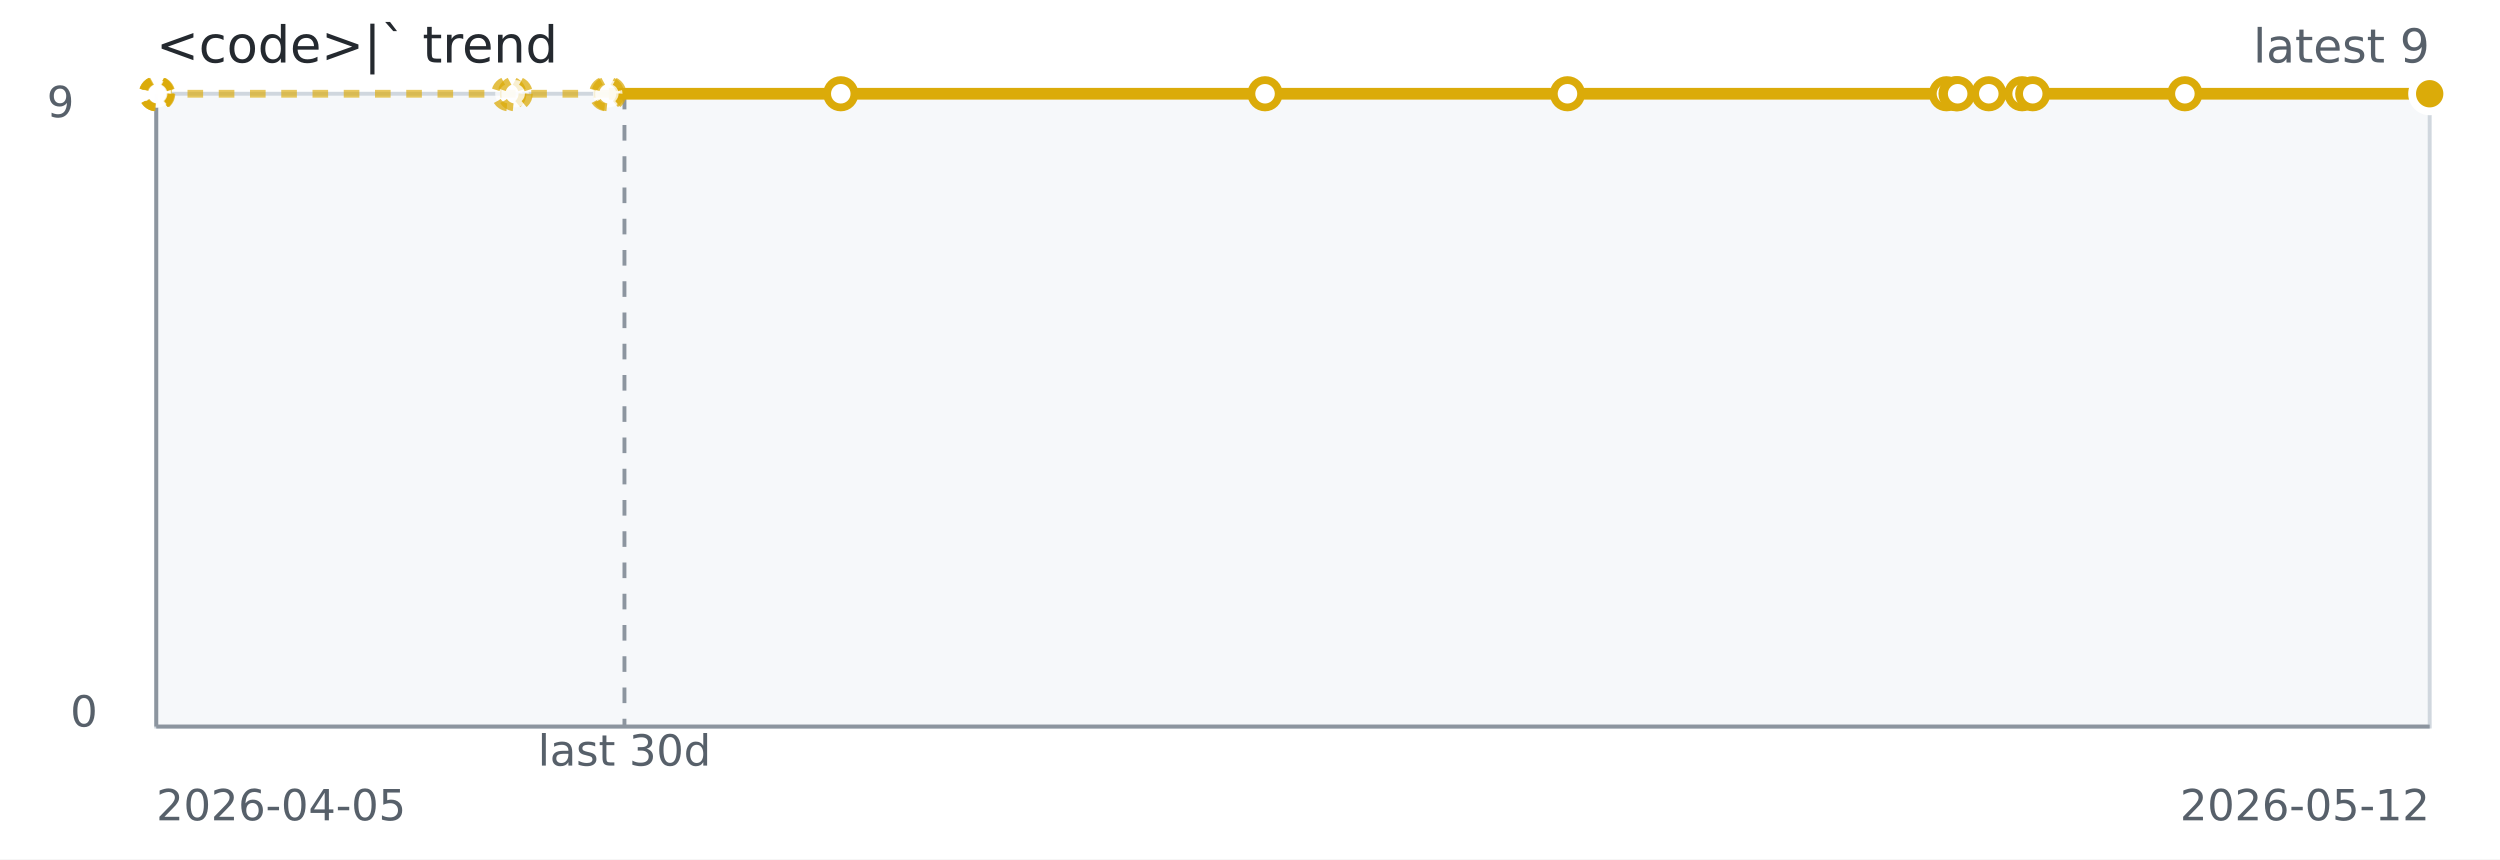
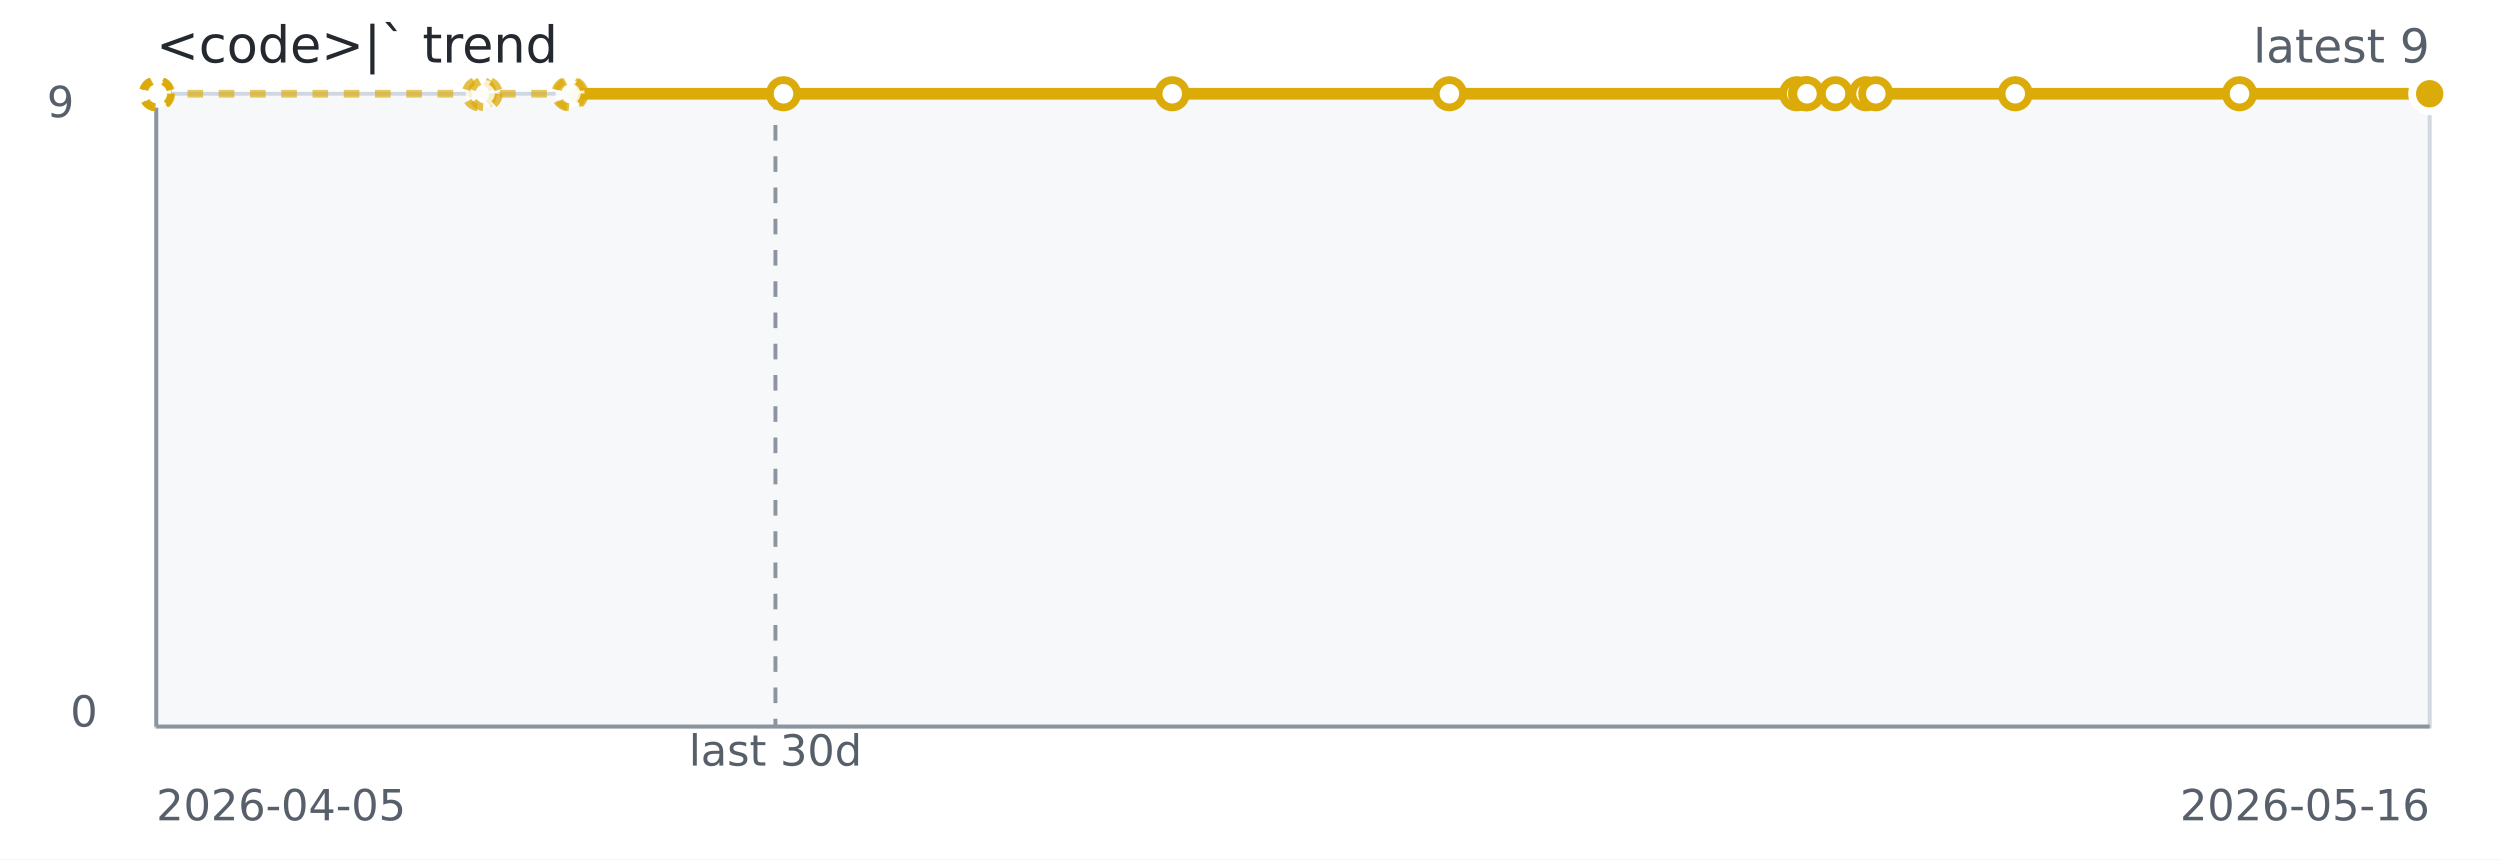
<svg xmlns="http://www.w3.org/2000/svg" width="640" height="220" role="img" aria-label="&lt;code&gt;|` trend">
  <rect width="640" height="220" fill="#ffffff" />
  <rect x="40" y="24" width="582" height="162" fill="#f6f8fa" stroke="#d0d7de" />
  <line x1="40" y1="186" x2="622" y2="186" stroke="#8c959f" stroke-width="1" />
  <line x1="40" y1="24" x2="40" y2="186" stroke="#8c959f" stroke-width="1" />
-   <line x1="159.86" y1="24" x2="159.86" y2="186" stroke="#8c959f" stroke-dasharray="4 4" />
-   <path d="M 40.00 24.00 L 40.06 24.00 L 40.14 24.00 L 40.37 24.00 L 130.26 24.00 L 131.88 24.00 L 155.28 24.00 L 155.86 24.00 L 215.24 24.00" fill="none" stroke="#dbab09" stroke-width="2" stroke-dasharray="4 4" opacity="0.65" />
-   <path d="M 155.86 24.00 L 215.24 24.00 L 323.85 24.00 L 401.27 24.00 L 498.29 24.00 L 500.74 24.00 L 501.16 24.00 L 509.13 24.00 L 517.66 24.00 L 520.38 24.00 L 559.33 24.00 L 622.00 24.00" fill="none" stroke="#dbab09" stroke-width="3" />
+   <line x1="198.51" y1="24" x2="198.51" y2="186" stroke="#8c959f" stroke-dasharray="4 4" />
+   <path d="M 40.00 24.00 L 40.06 24.00 L 40.13 24.00 L 40.34 24.00 L 122.71 24.00 L 124.19 24.00 L 145.63 24.00 L 146.17 24.00 L 200.58 24.00" fill="none" stroke="#dbab09" stroke-width="2" stroke-dasharray="4 4" opacity="0.65" />
+   <path d="M 146.17 24.00 L 200.58 24.00 L 300.10 24.00 L 371.05 24.00 L 459.96 24.00 L 462.21 24.00 L 462.59 24.00 L 469.89 24.00 L 477.71 24.00 L 480.20 24.00 L 515.90 24.00 L 573.32 24.00 L 622.00 24.00" fill="none" stroke="#dbab09" stroke-width="3" />
  <circle cx="40.00" cy="24.00" r="3.5" fill="#ffffff" stroke="#dbab09" stroke-width="2" stroke-dasharray="3 3" opacity="0.75" />
  <circle cx="40.06" cy="24.00" r="3.5" fill="#ffffff" stroke="#dbab09" stroke-width="2" stroke-dasharray="3 3" opacity="0.75" />
-   <circle cx="40.14" cy="24.00" r="3.5" fill="#ffffff" stroke="#dbab09" stroke-width="2" stroke-dasharray="3 3" opacity="0.75" />
-   <circle cx="40.37" cy="24.00" r="3.5" fill="#ffffff" stroke="#dbab09" stroke-width="2" stroke-dasharray="3 3" opacity="0.75" />
-   <circle cx="130.26" cy="24.00" r="3.5" fill="#ffffff" stroke="#dbab09" stroke-width="2" stroke-dasharray="3 3" opacity="0.75" />
-   <circle cx="131.88" cy="24.00" r="3.5" fill="#ffffff" stroke="#dbab09" stroke-width="2" stroke-dasharray="3 3" opacity="0.75" />
-   <circle cx="155.28" cy="24.00" r="3.5" fill="#ffffff" stroke="#dbab09" stroke-width="2" stroke-dasharray="3 3" opacity="0.75" />
-   <circle cx="155.86" cy="24.00" r="3.5" fill="#ffffff" stroke="#dbab09" stroke-width="2" stroke-dasharray="3 3" opacity="0.75" />
-   <circle cx="215.24" cy="24.00" r="3.5" fill="#ffffff" stroke="#dbab09" stroke-width="2" />
-   <circle cx="323.85" cy="24.00" r="3.5" fill="#ffffff" stroke="#dbab09" stroke-width="2" />
-   <circle cx="401.27" cy="24.00" r="3.5" fill="#ffffff" stroke="#dbab09" stroke-width="2" />
-   <circle cx="498.29" cy="24.00" r="3.5" fill="#ffffff" stroke="#dbab09" stroke-width="2" />
-   <circle cx="500.74" cy="24.00" r="3.5" fill="#ffffff" stroke="#dbab09" stroke-width="2" />
-   <circle cx="501.16" cy="24.00" r="3.5" fill="#ffffff" stroke="#dbab09" stroke-width="2" />
-   <circle cx="509.13" cy="24.00" r="3.5" fill="#ffffff" stroke="#dbab09" stroke-width="2" />
-   <circle cx="517.66" cy="24.00" r="3.5" fill="#ffffff" stroke="#dbab09" stroke-width="2" />
-   <circle cx="520.38" cy="24.00" r="3.5" fill="#ffffff" stroke="#dbab09" stroke-width="2" />
-   <circle cx="559.33" cy="24.00" r="3.5" fill="#ffffff" stroke="#dbab09" stroke-width="2" />
+   <circle cx="40.13" cy="24.00" r="3.5" fill="#ffffff" stroke="#dbab09" stroke-width="2" stroke-dasharray="3 3" opacity="0.75" />
+   <circle cx="40.34" cy="24.00" r="3.5" fill="#ffffff" stroke="#dbab09" stroke-width="2" stroke-dasharray="3 3" opacity="0.75" />
+   <circle cx="122.71" cy="24.00" r="3.5" fill="#ffffff" stroke="#dbab09" stroke-width="2" stroke-dasharray="3 3" opacity="0.75" />
+   <circle cx="124.19" cy="24.00" r="3.5" fill="#ffffff" stroke="#dbab09" stroke-width="2" stroke-dasharray="3 3" opacity="0.75" />
+   <circle cx="145.63" cy="24.00" r="3.5" fill="#ffffff" stroke="#dbab09" stroke-width="2" stroke-dasharray="3 3" opacity="0.75" />
+   <circle cx="146.17" cy="24.00" r="3.5" fill="#ffffff" stroke="#dbab09" stroke-width="2" stroke-dasharray="3 3" opacity="0.75" />
+   <circle cx="200.58" cy="24.00" r="3.5" fill="#ffffff" stroke="#dbab09" stroke-width="2" />
+   <circle cx="300.10" cy="24.00" r="3.5" fill="#ffffff" stroke="#dbab09" stroke-width="2" />
+   <circle cx="371.05" cy="24.00" r="3.5" fill="#ffffff" stroke="#dbab09" stroke-width="2" />
+   <circle cx="459.96" cy="24.00" r="3.5" fill="#ffffff" stroke="#dbab09" stroke-width="2" />
+   <circle cx="462.21" cy="24.00" r="3.5" fill="#ffffff" stroke="#dbab09" stroke-width="2" />
+   <circle cx="462.59" cy="24.00" r="3.5" fill="#ffffff" stroke="#dbab09" stroke-width="2" />
+   <circle cx="469.89" cy="24.00" r="3.5" fill="#ffffff" stroke="#dbab09" stroke-width="2" />
+   <circle cx="477.71" cy="24.00" r="3.5" fill="#ffffff" stroke="#dbab09" stroke-width="2" />
+   <circle cx="480.20" cy="24.00" r="3.5" fill="#ffffff" stroke="#dbab09" stroke-width="2" />
+   <circle cx="515.90" cy="24.00" r="3.5" fill="#ffffff" stroke="#dbab09" stroke-width="2" />
+   <circle cx="573.32" cy="24.00" r="3.5" fill="#ffffff" stroke="#dbab09" stroke-width="2" />
  <circle cx="622.00" cy="24.00" r="3.5" fill="#ffffff" stroke="#dbab09" stroke-width="2" />
  <circle cx="622.00" cy="24.00" r="4.5" fill="#dbab09" stroke="#ffffff" stroke-width="2" />
  <text x="40" y="16" fill="#24292f" font-family="Verdana,Geneva,DejaVu Sans,sans-serif" font-size="13">&lt;code&gt;|` trend</text>
  <text x="622" y="16" text-anchor="end" fill="#57606a" font-family="Verdana,Geneva,DejaVu Sans,sans-serif" font-size="12">latest 9</text>
-   <text x="159.86" y="196" text-anchor="middle" fill="#57606a" font-family="Verdana,Geneva,DejaVu Sans,sans-serif" font-size="11">last 30d</text>
+   <text x="198.51" y="196" text-anchor="middle" fill="#57606a" font-family="Verdana,Geneva,DejaVu Sans,sans-serif" font-size="11">last 30d</text>
  <text x="40" y="210" fill="#57606a" font-family="Verdana,Geneva,DejaVu Sans,sans-serif" font-size="11">2026-04-05</text>
-   <text x="622" y="210" text-anchor="end" fill="#57606a" font-family="Verdana,Geneva,DejaVu Sans,sans-serif" font-size="11">2026-05-12</text>
+   <text x="622" y="210" text-anchor="end" fill="#57606a" font-family="Verdana,Geneva,DejaVu Sans,sans-serif" font-size="11">2026-05-16</text>
  <text x="12" y="30" fill="#57606a" font-family="Verdana,Geneva,DejaVu Sans,sans-serif" font-size="11">9</text>
  <text x="18" y="186" fill="#57606a" font-family="Verdana,Geneva,DejaVu Sans,sans-serif" font-size="11">0</text>
</svg>
